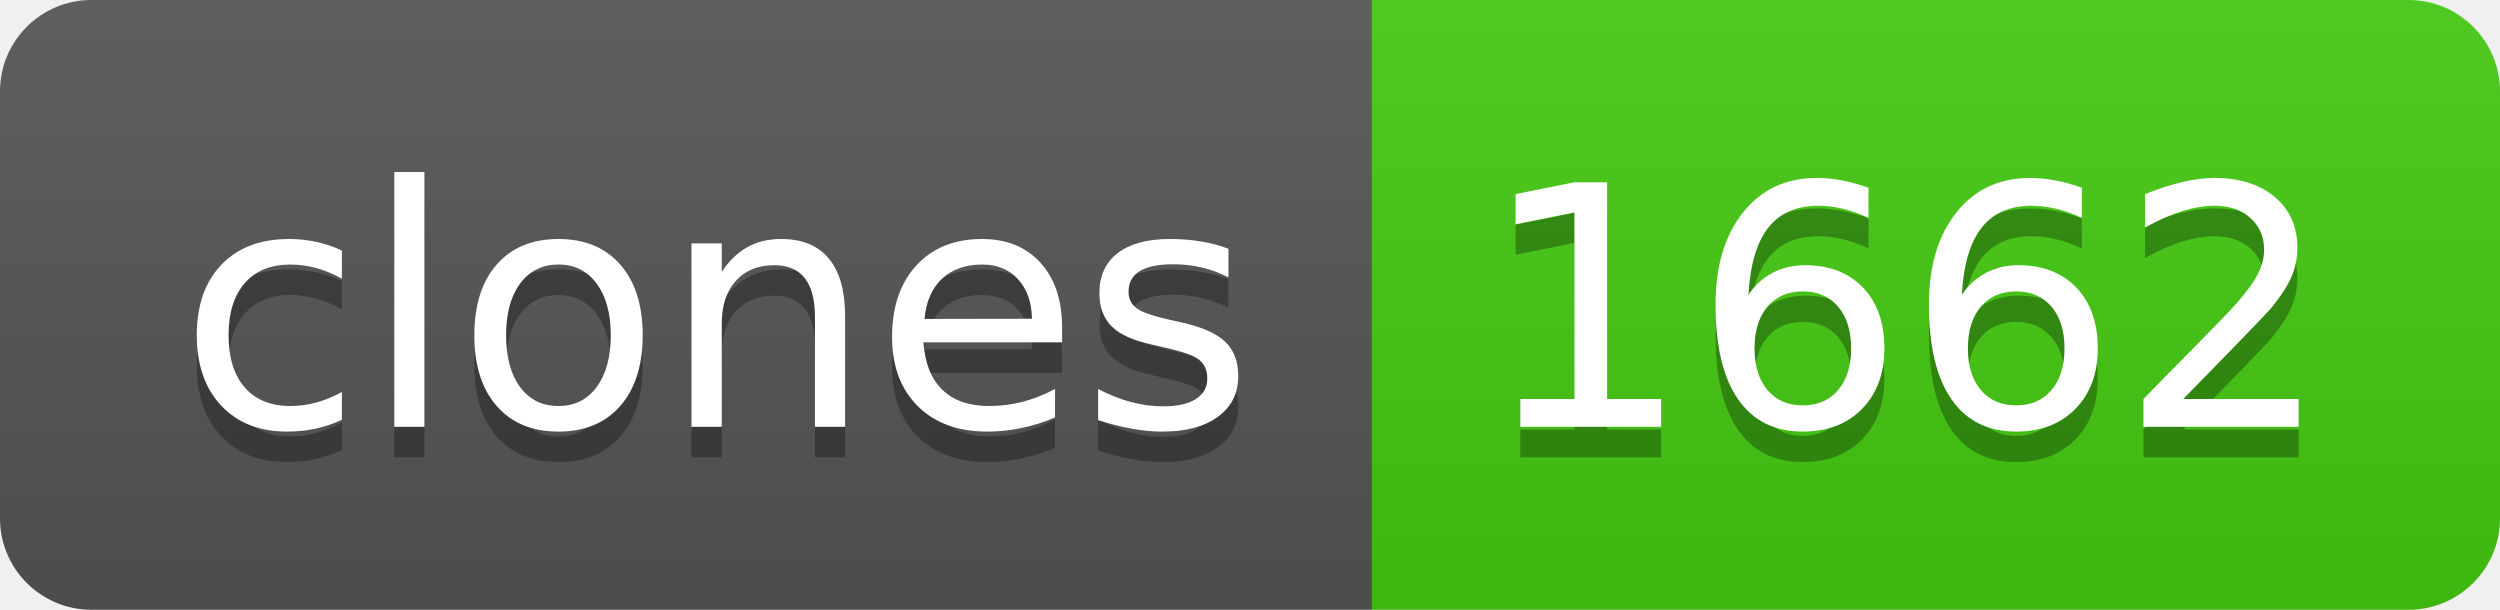
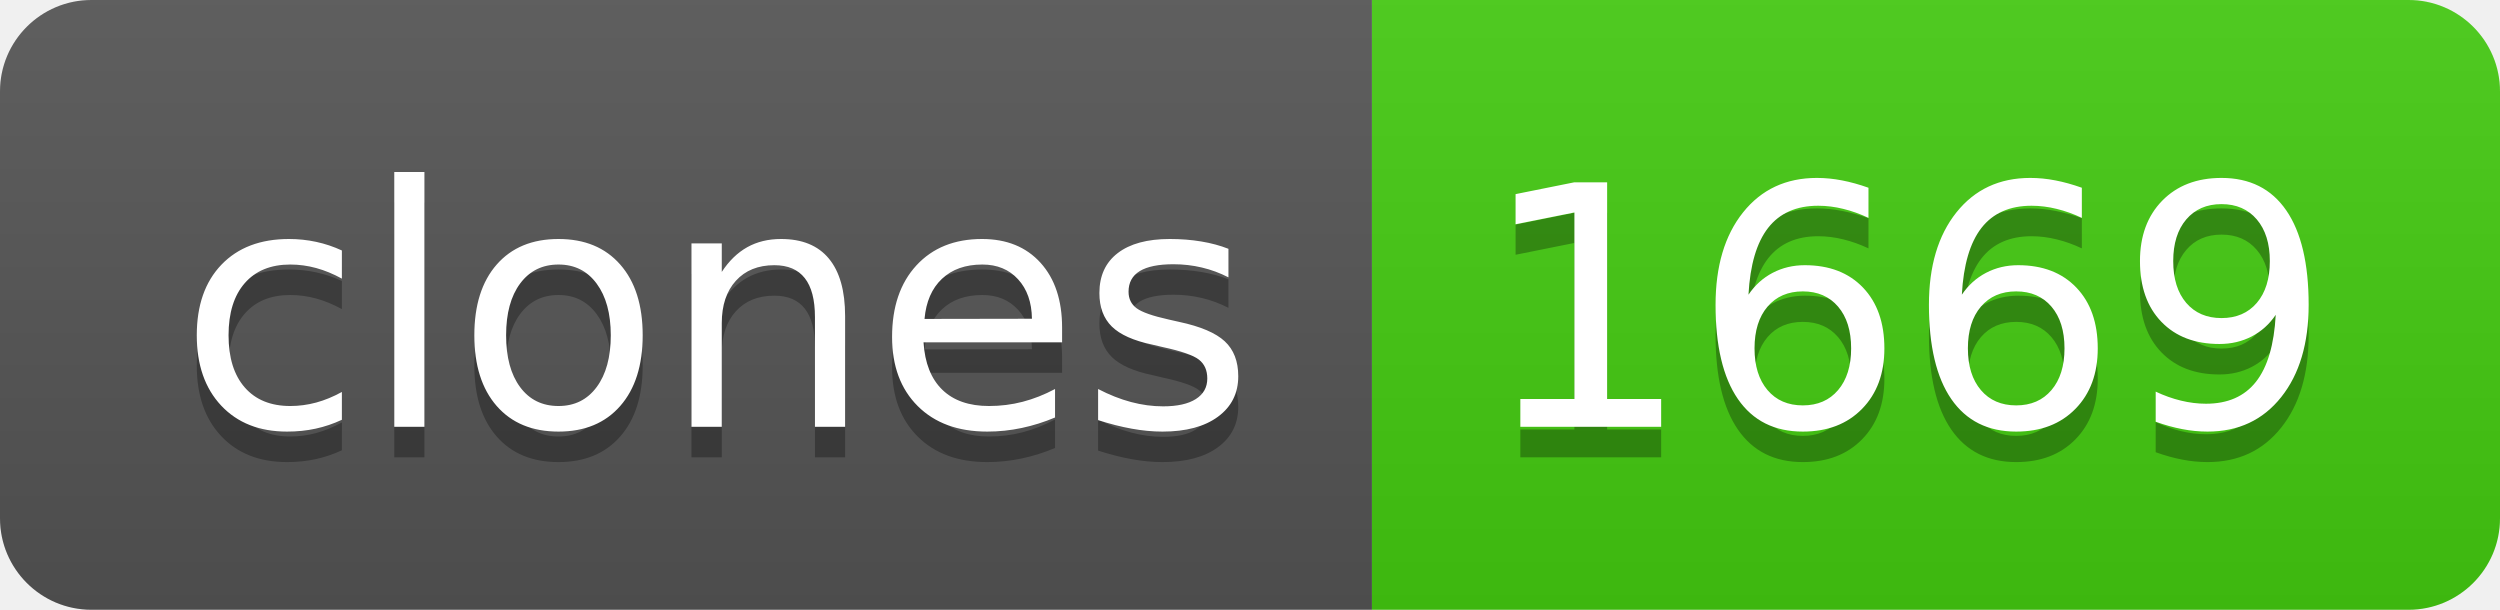
- <svg xmlns="http://www.w3.org/2000/svg" width="82" height="20" role="img" aria-label="clones: 1662">
+ <svg xmlns="http://www.w3.org/2000/svg" width="82" height="20" role="img" aria-label="clones: 1669">
  <linearGradient id="s" x2="0" y2="100%">
    <stop offset="0" stop-color="#bbb" stop-opacity=".1" />
    <stop offset="1" stop-opacity=".1" />
  </linearGradient>
  <clipPath id="r">
    <rect width="82" height="20" rx="3" fill="#fff" />
  </clipPath>
  <g clip-path="url(#r)">
    <rect width="45" height="20" fill="#555" />
    <rect x="45" width="37" height="20" fill="#4c1" />
    <rect width="82" height="20" fill="url(#s)" />
  </g>
  <g fill="#fff" text-anchor="middle" font-family="Verdana,Geneva,DejaVu Sans,sans-serif" text-rendering="geometricPrecision" font-size="110">
    <text aria-hidden="true" x="235" y="150" fill="#010101" fill-opacity=".3" transform="scale(.1)" textLength="350">clones</text>
    <text x="235" y="140" transform="scale(.1)" fill="#fff" textLength="350">clones</text>
-     <text aria-hidden="true" x="625" y="150" fill="#010101" fill-opacity=".3" transform="scale(.1)" textLength="270">1662</text>
-     <text x="625" y="140" transform="scale(.1)" fill="#fff" textLength="270">1662</text>
+     <text aria-hidden="true" x="625" y="150" fill="#010101" fill-opacity=".3" transform="scale(.1)" textLength="270">1669</text>
+     <text x="625" y="140" transform="scale(.1)" fill="#fff" textLength="270">1669</text>
  </g>
</svg>
